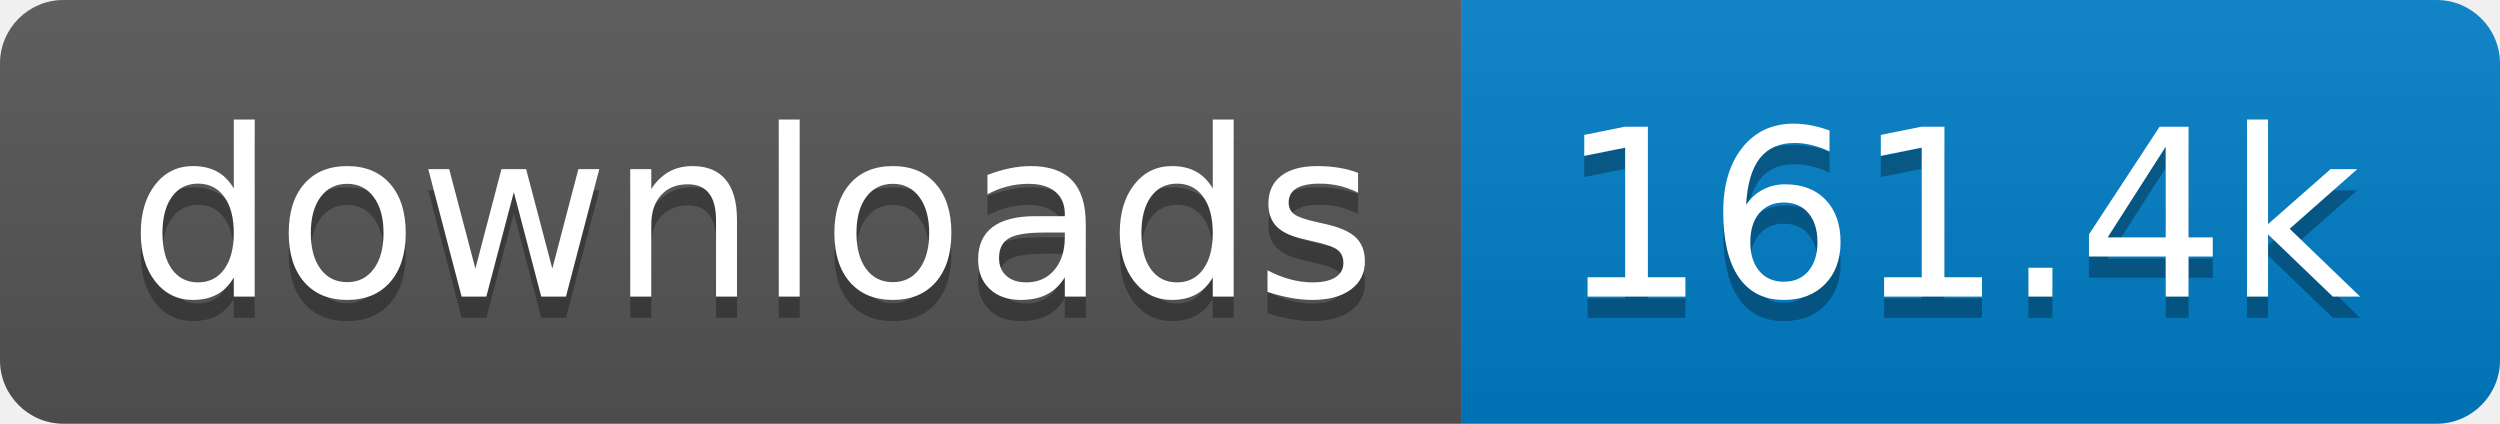
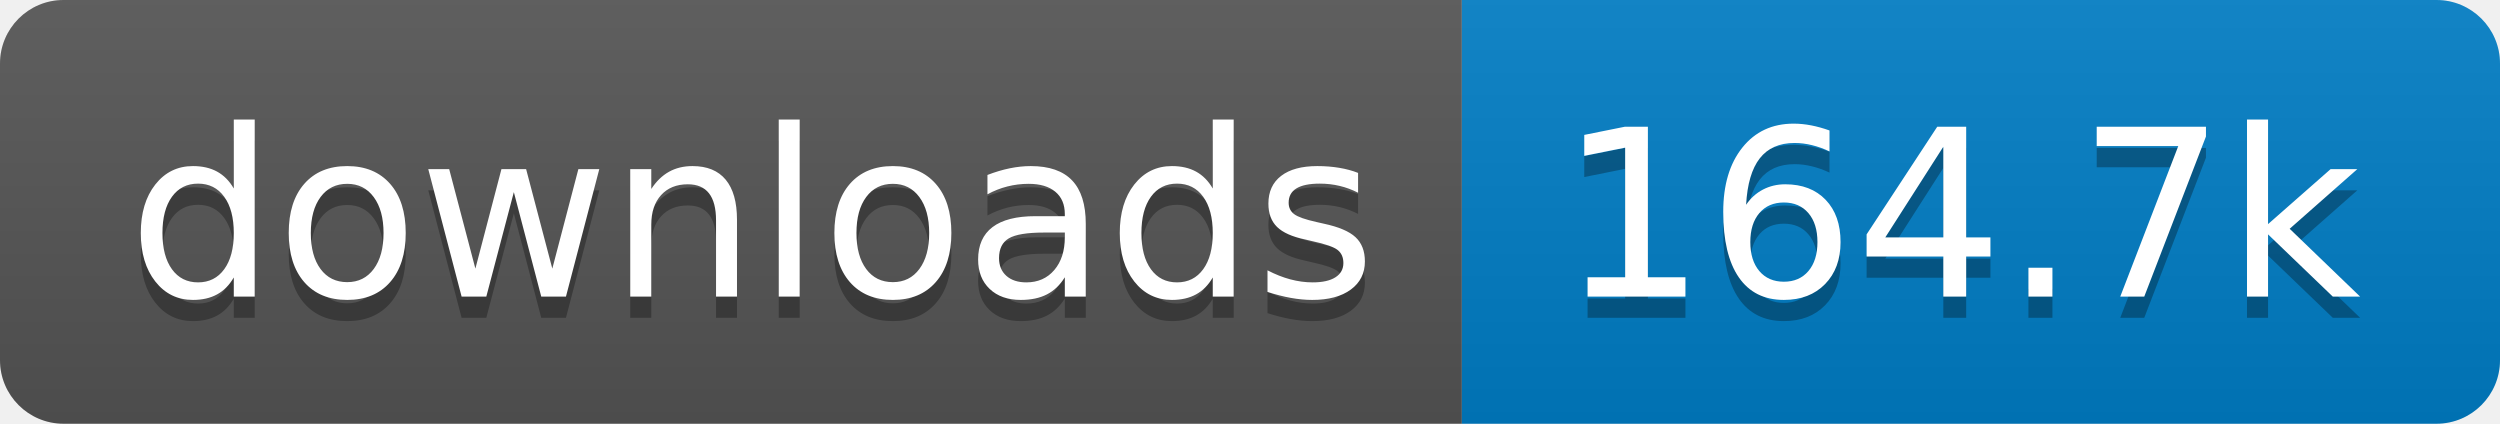
- <svg xmlns="http://www.w3.org/2000/svg" width="118" height="20" role="img" aria-label="downloads: 161.4k">
+ <svg xmlns="http://www.w3.org/2000/svg" width="118" height="20" role="img" aria-label="downloads: 164.7k">
  <linearGradient id="s" x2="0" y2="100%">
    <stop offset="0" stop-color="#bbb" stop-opacity=".1" />
    <stop offset="1" stop-opacity=".1" />
  </linearGradient>
  <clipPath id="r">
    <rect width="118" height="20" rx="3" fill="#fff" />
  </clipPath>
  <g clip-path="url(#r)">
    <rect width="69" height="20" fill="#555" />
    <rect x="69" width="49" height="20" fill="#007ec6" />
    <rect width="118" height="20" fill="url(#s)" />
  </g>
  <g fill="#fff" text-anchor="middle" font-family="Verdana,Geneva,DejaVu Sans,sans-serif" text-rendering="geometricPrecision" font-size="110">
    <text aria-hidden="true" x="355" y="150" fill="#010101" fill-opacity=".3" transform="scale(.1)" textLength="590">downloads</text>
    <text x="355" y="140" transform="scale(.1)" fill="#fff" textLength="590">downloads</text>
-     <text aria-hidden="true" x="925" y="150" fill="#010101" fill-opacity=".3" transform="scale(.1)" textLength="390">161.4k</text>
-     <text x="925" y="140" transform="scale(.1)" fill="#fff" textLength="390">161.4k</text>
+     <text aria-hidden="true" x="925" y="150" fill="#010101" fill-opacity=".3" transform="scale(.1)" textLength="390">164.7k</text>
+     <text x="925" y="140" transform="scale(.1)" fill="#fff" textLength="390">164.7k</text>
  </g>
</svg>
